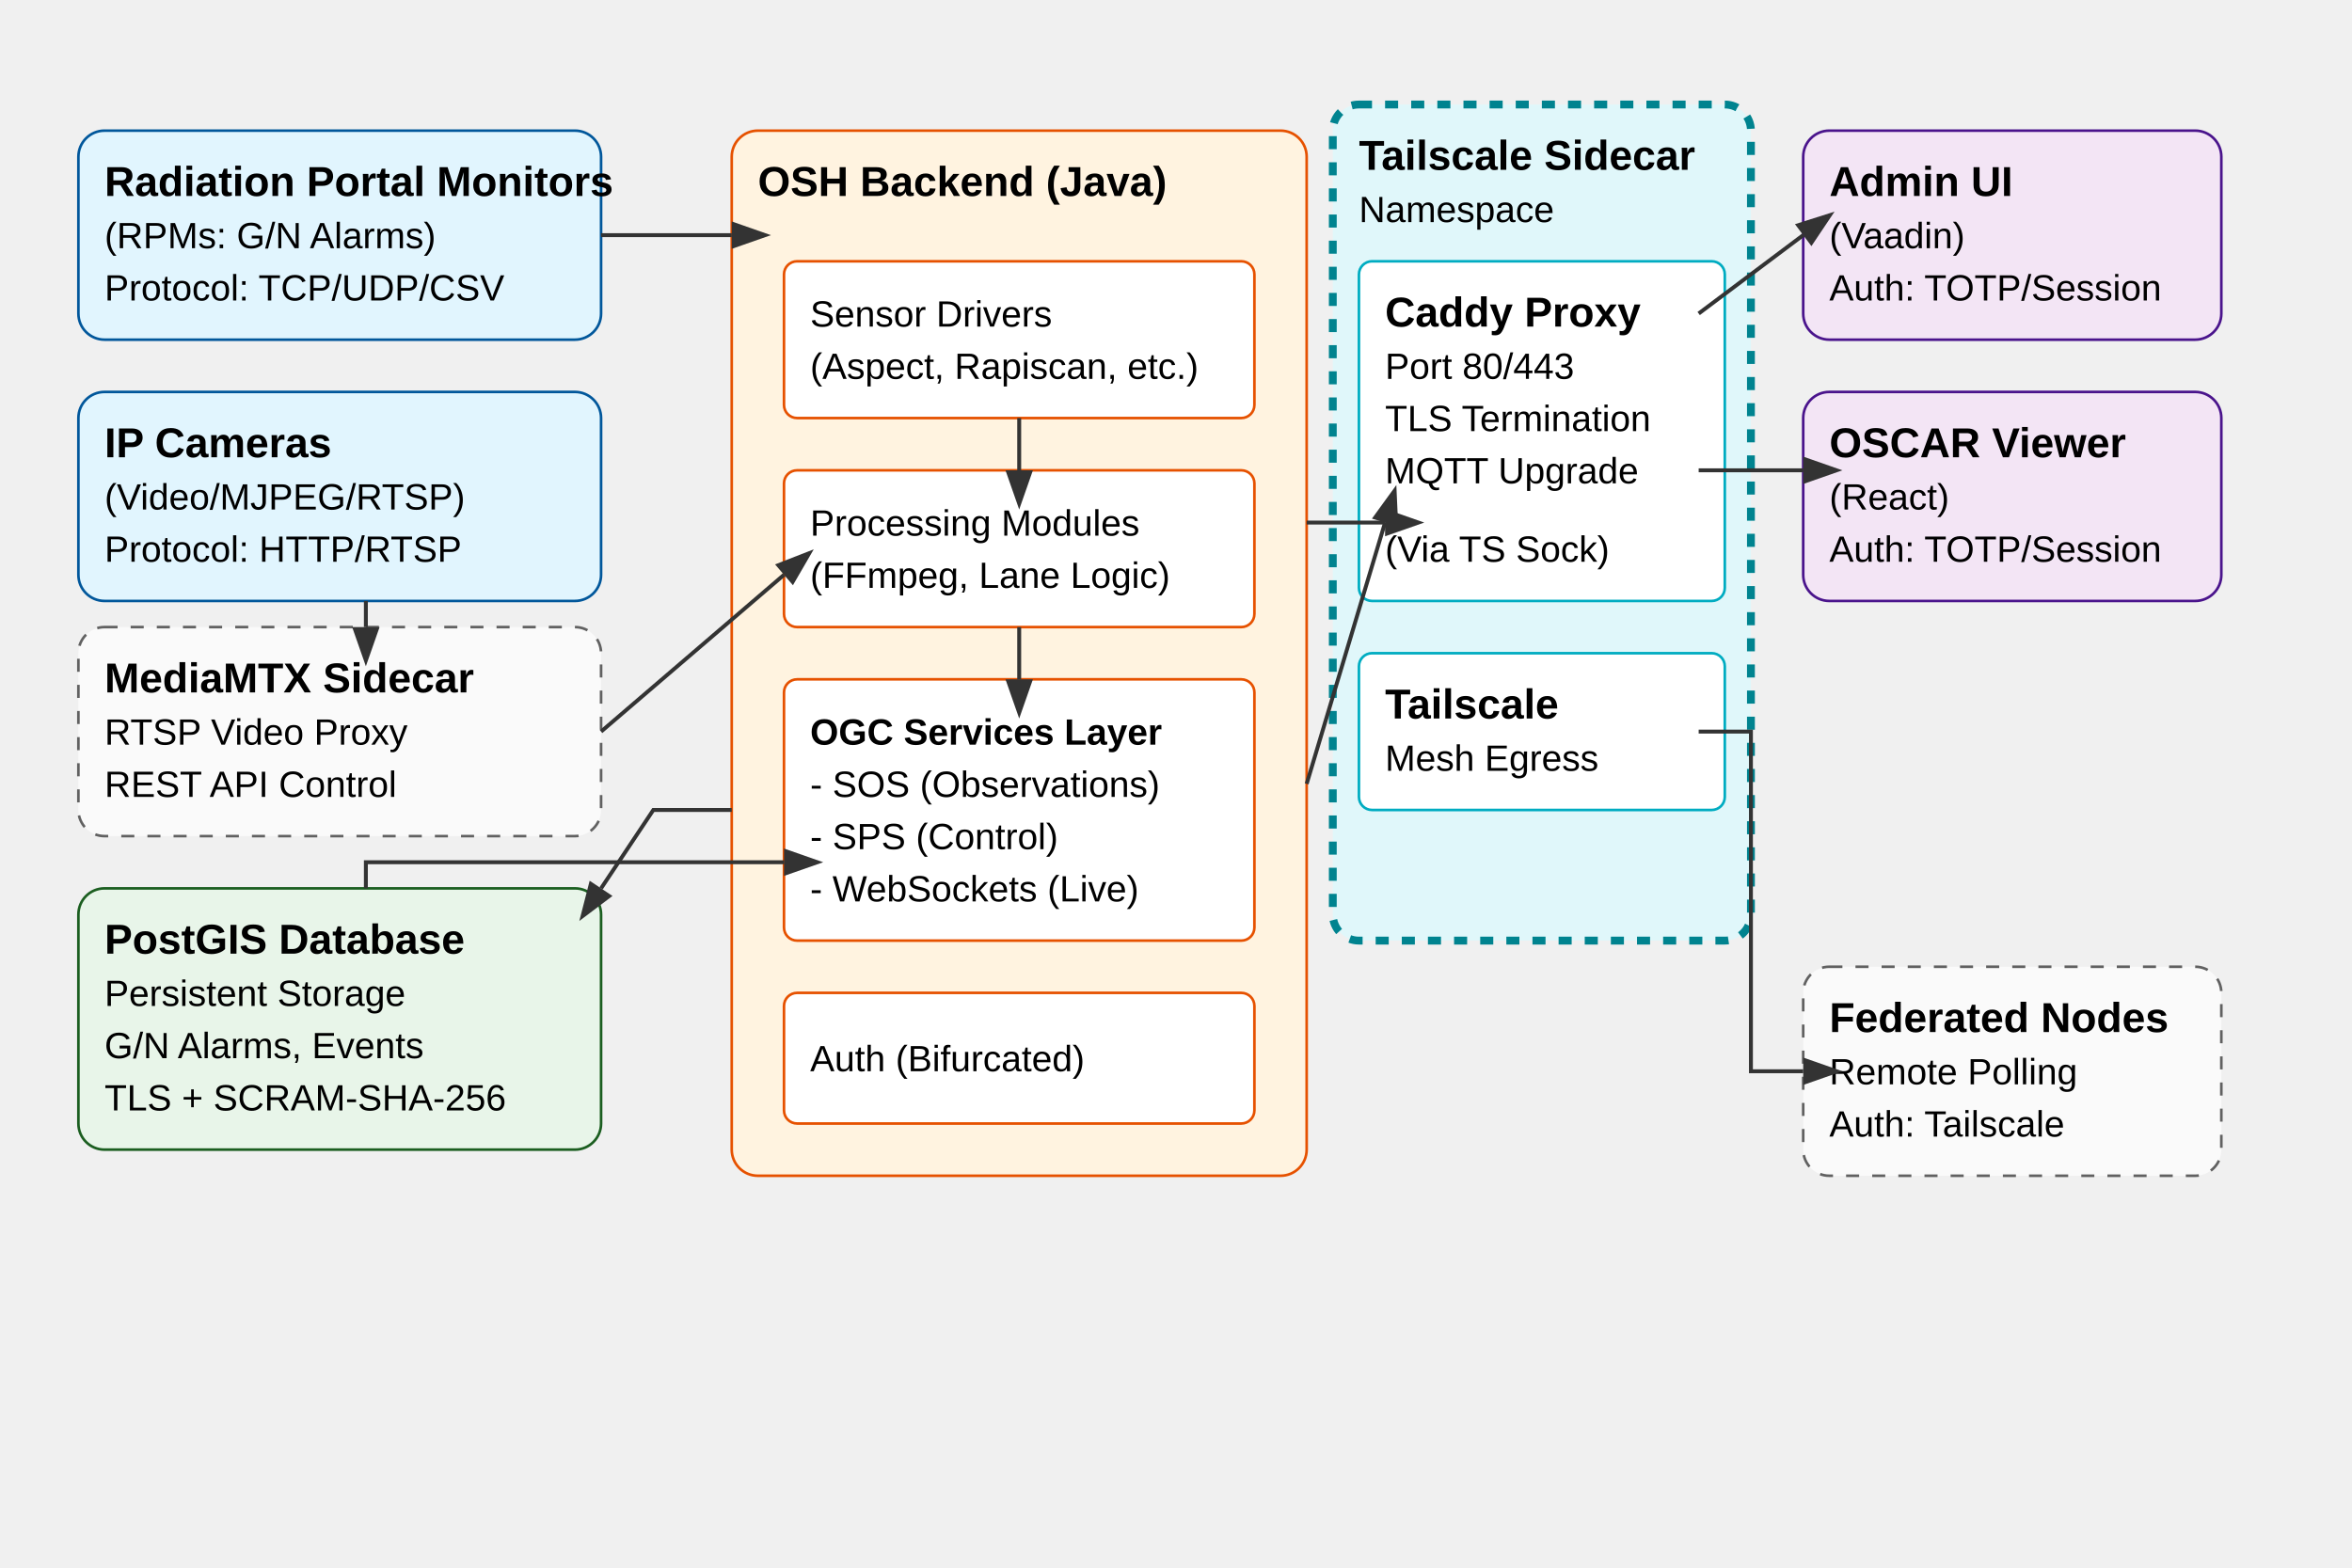
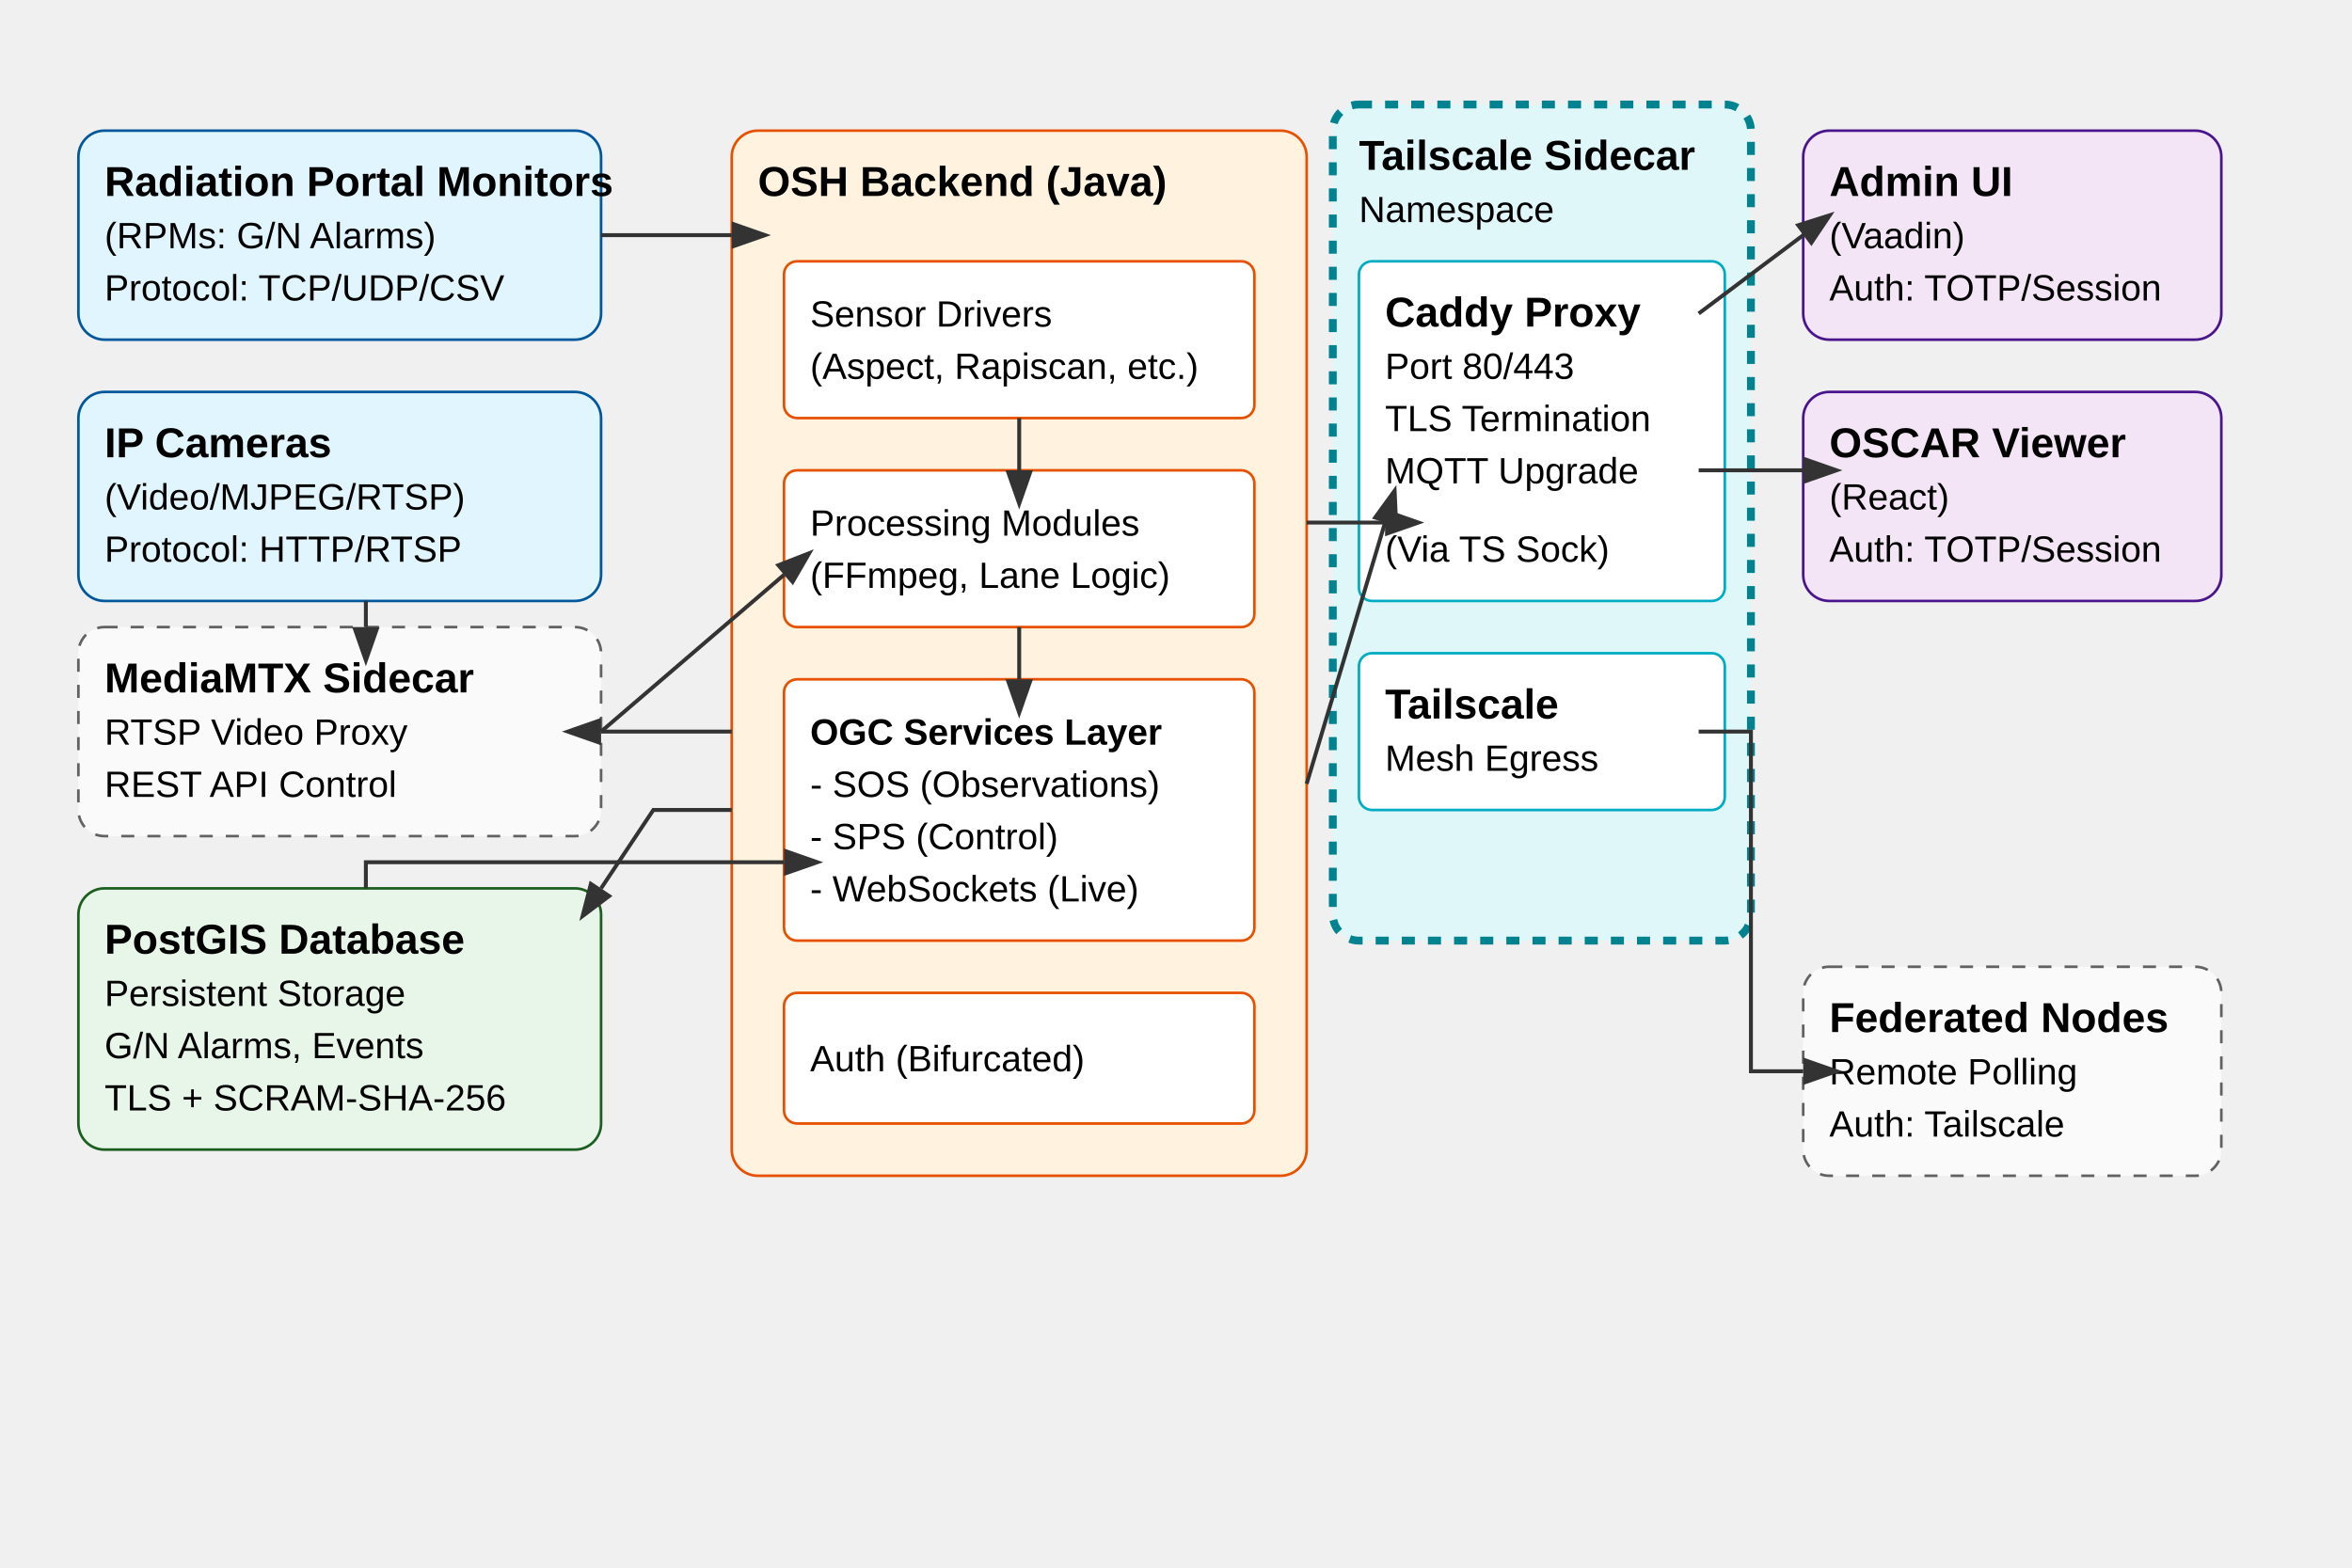
<svg xmlns="http://www.w3.org/2000/svg" width="900" height="600">
  <style>
    .box { fill: #f9f9f9; stroke: #333; stroke-width: 2; }
    .sensor { fill: #e1f5fe; stroke: #01579b; }
    .core { fill: #fff3e0; stroke: #e65100; }
    .db { fill: #e8f5e9; stroke: #1b5e20; }
    .ui { fill: #f3e5f5; stroke: #4a148c; }
    .ext { fill: #fafafa; stroke: #616161; stroke-dasharray: 5,5; }
    text { font-family: Arial, sans-serif; font-size: 14px; }
    .title { font-weight: bold; font-size: 16px; }
    .arrow { stroke: #333; stroke-width: 1.5; fill: none; marker-end: url(#arrowhead); }
  </style>
  <defs>
    <marker id="arrowhead" markerWidth="10" markerHeight="7" refX="0" refY="3.5" orient="auto">
      <polygon points="0 0, 10 3.5, 0 7" fill="#333" />
    </marker>
  </defs>
  <rect x="30" y="50" width="200" height="80" rx="10" class="sensor" />
  <text x="40" y="75" class="title">Radiation Portal Monitors</text>
  <text x="40" y="95">(RPMs: G/N Alarms)</text>
  <text x="40" y="115">Protocol: TCP/UDP/CSV</text>
  <rect x="30" y="150" width="200" height="80" rx="10" class="sensor" />
  <text x="40" y="175" class="title">IP Cameras</text>
  <text x="40" y="195">(Video/MJPEG/RTSP)</text>
  <text x="40" y="215">Protocol: HTTP/RTSP</text>
  <rect x="30" y="240" width="200" height="80" rx="10" class="ext" />
  <text x="40" y="265" class="title">MediaMTX Sidecar</text>
  <text x="40" y="285">RTSP Video Proxy</text>
  <text x="40" y="305">REST API Control</text>
  <rect x="280" y="50" width="220" height="400" rx="10" class="core" />
  <text x="290" y="75" class="title">OSH Backend (Java)</text>
  <rect x="300" y="100" width="180" height="60" rx="5" fill="#fff" stroke="#e65100" />
  <text x="310" y="125">Sensor Drivers</text>
  <text x="310" y="145">(Aspect, Rapiscan, etc.)</text>
  <rect x="300" y="180" width="180" height="60" rx="5" fill="#fff" stroke="#e65100" />
  <text x="310" y="205">Processing Modules</text>
  <text x="310" y="225">(FFmpeg, Lane Logic)</text>
  <rect x="300" y="260" width="180" height="100" rx="5" fill="#fff" stroke="#e65100" />
  <text x="310" y="285" style="font-weight:bold">OGC Services Layer</text>
  <text x="310" y="305">- SOS (Observations)</text>
  <text x="310" y="325">- SPS (Control)</text>
  <text x="310" y="345">- WebSockets (Live)</text>
  <rect x="300" y="380" width="180" height="50" rx="5" fill="#fff" stroke="#e65100" />
  <text x="310" y="410">Auth (Bifurcated)</text>
  <rect x="30" y="340" width="200" height="100" rx="10" class="db" />
  <text x="40" y="365" class="title">PostGIS Database</text>
  <text x="40" y="385">Persistent Storage</text>
  <text x="40" y="405">G/N Alarms, Events</text>
  <text x="40" y="425">TLS + SCRAM-SHA-256</text>
  <rect x="510" y="40" width="160" height="320" rx="10" class="ext" style="fill:#e0f7fa; stroke:#00838f; stroke-width:3" />
  <text x="520" y="65" class="title">Tailscale Sidecar</text>
  <text x="520" y="85">Namespace</text>
  <rect x="520" y="100" width="140" height="130" rx="5" class="ui" style="stroke:#00acc1; fill:#ffffff" />
  <text x="530" y="125" class="title">Caddy Proxy</text>
  <text x="530" y="145">Port 80/443</text>
  <text x="530" y="165">TLS Termination</text>
  <text x="530" y="185">MQTT Upgrade</text>
  <text x="530" y="215">(Via TS Sock)</text>
  <rect x="520" y="250" width="140" height="60" rx="5" class="ui" style="stroke:#00acc1; fill:#ffffff" />
  <text x="530" y="275" class="title">Tailscale</text>
  <text x="530" y="295">Mesh Egress</text>
  <rect x="690" y="50" width="160" height="80" rx="10" class="ui" />
  <text x="700" y="75" class="title">Admin UI</text>
  <text x="700" y="95">(Vaadin)</text>
  <text x="700" y="115">Auth: TOTP/Session</text>
  <rect x="690" y="150" width="160" height="80" rx="10" class="ui" />
  <text x="700" y="175" class="title">OSCAR Viewer</text>
  <text x="700" y="195">(React)</text>
  <text x="700" y="215">Auth: TOTP/Session</text>
  <rect x="690" y="370" width="160" height="80" rx="10" class="ext" />
  <text x="700" y="395" class="title">Federated Nodes</text>
  <text x="700" y="415">Remote Polling</text>
  <text x="700" y="435">Auth: Tailscale</text>
  <path d="M 230 90 L 280 90" class="arrow" />
  <path d="M 140 230 L 140 240" class="arrow" />
  <path d="M 230 280 L 300 220" class="arrow" />
+   <path d="M 280 280 L 230 280" class="arrow" />
  <path d="M 390 160 L 390 180" class="arrow" />
  <path d="M 390 240 L 390 260" class="arrow" />
  <path d="M 280 310 L 250 310 L 230 340" class="arrow" />
  <path d="M 140 340 L 140 330 L 300 330" class="arrow" />
  <path d="M 500 200 L 530 200" class="arrow" />
  <path d="M 500 300 L 530 200" class="arrow" />
  <path d="M 650 120 L 690 90" class="arrow" />
  <path d="M 650 180 L 690 180" class="arrow" />
  <path d="M 650 280 L 670 280 L 670 410 L 690 410" class="arrow" />
</svg>
